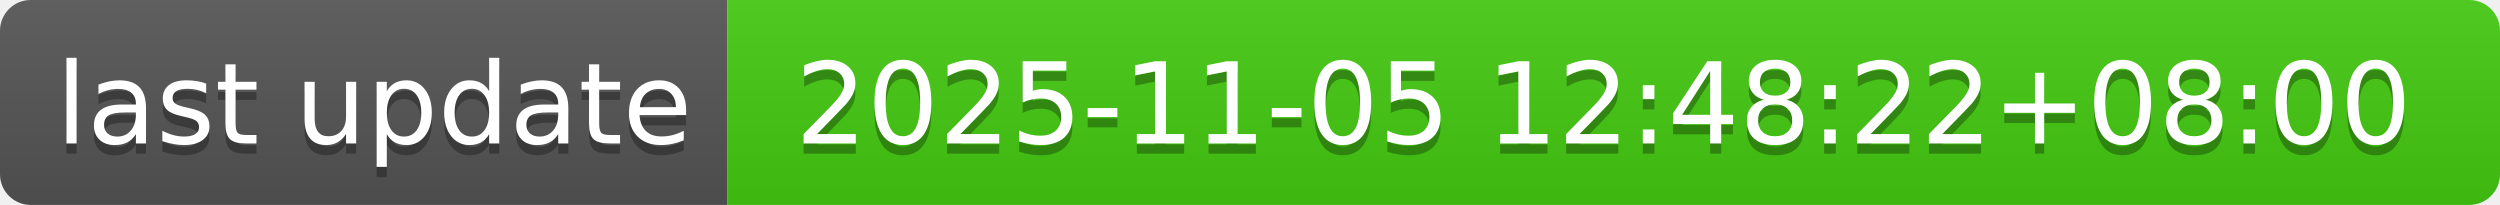
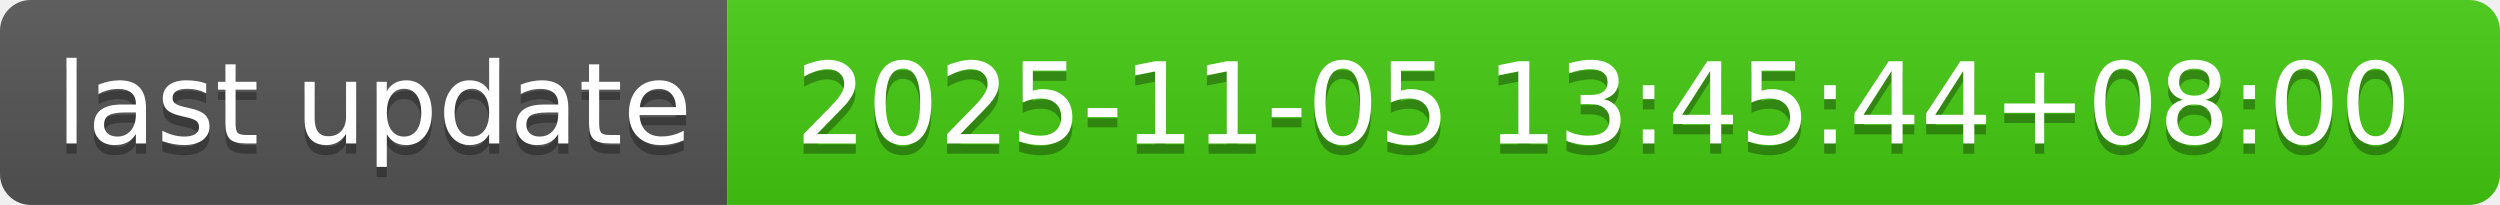
- <svg xmlns="http://www.w3.org/2000/svg" width="244" height="20" role="img" aria-label="last update: 2025-11-05 12:48:22+08:00">
+ <svg xmlns="http://www.w3.org/2000/svg" width="244" height="20" role="img" aria-label="last update: 2025-11-05 13:45:44+08:00">
  <linearGradient id="s" x2="0" y2="100%">
    <stop offset="0" stop-color="#bbb" stop-opacity=".1" />
    <stop offset="1" stop-opacity=".1" />
  </linearGradient>
  <clipPath id="r">
    <rect width="244" height="20" rx="3" fill="#fff" />
  </clipPath>
  <g clip-path="url(#r)">
    <rect width="71" height="20" fill="#555" />
    <rect x="71" width="173" height="20" fill="#4c1" />
    <rect width="244" height="20" fill="url(#s)" />
  </g>
  <g fill="#fff" text-anchor="middle" font-family="Verdana,Geneva,DejaVu Sans,sans-serif" text-rendering="geometricPrecision" font-size="110">
    <text aria-hidden="true" x="365" y="150" fill="#010101" fill-opacity=".3" transform="scale(.1)" textLength="610">last update</text>
    <text x="365" y="140" transform="scale(.1)" fill="#fff" textLength="610">last update</text>
-     <text aria-hidden="true" x="1565" y="150" fill="#010101" fill-opacity=".3" transform="scale(.1)" textLength="1630">2025-11-05 12:48:22+08:00</text>
-     <text x="1565" y="140" transform="scale(.1)" fill="#fff" textLength="1630">2025-11-05 12:48:22+08:00</text>
+     <text aria-hidden="true" x="1565" y="150" fill="#010101" fill-opacity=".3" transform="scale(.1)" textLength="1630">2025-11-05 13:45:44+08:00</text>
+     <text x="1565" y="140" transform="scale(.1)" fill="#fff" textLength="1630">2025-11-05 13:45:44+08:00</text>
  </g>
</svg>
